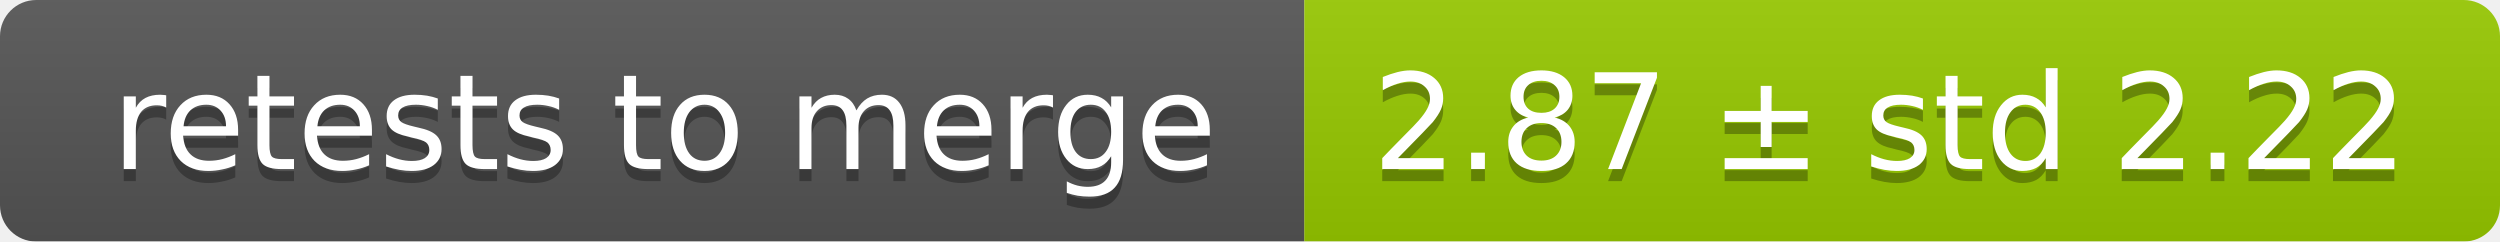
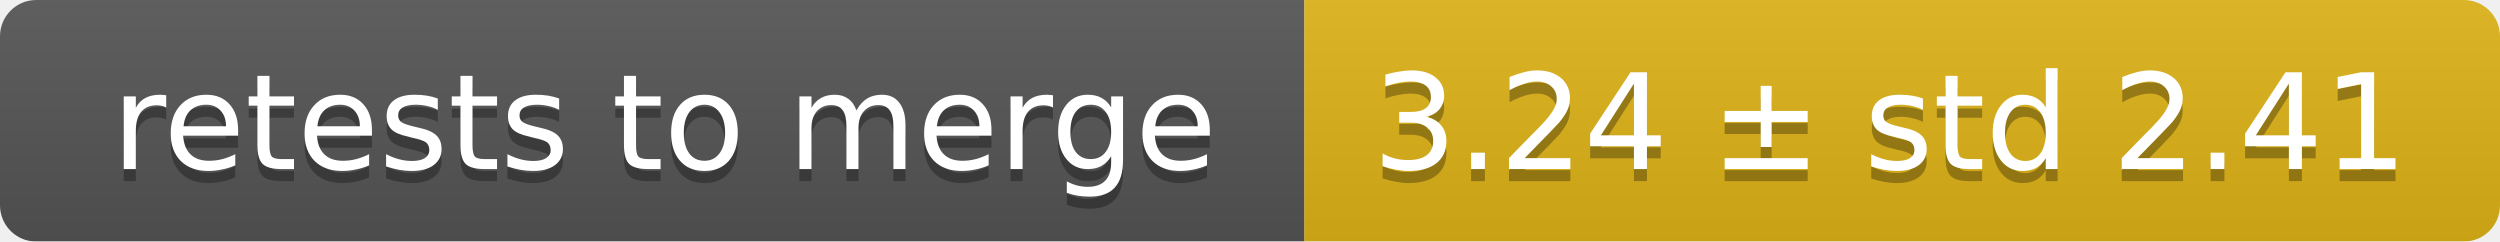
<svg xmlns="http://www.w3.org/2000/svg" width="207" height="20">
  <linearGradient id="smooth" x2="0" y2="100%">
    <stop offset="0" stop-color="#bbb" stop-opacity=".1" />
    <stop offset="1" stop-opacity=".1" />
  </linearGradient>
  <mask id="round">
    <rect width="207" height="20" rx="3" fill="#fff" />
  </mask>
  <g mask="url(#round)">
    <rect width="108" height="20" fill="#555" />
-     <rect x="108" width="99" height="20" fill="#97ca00" />
+     <rect x="108" width="99" height="20" fill="#dfb317" />
    <rect width="207" height="20" fill="url(#smooth)" />
  </g>
  <g fill="#fff" text-anchor="middle" font-family="DejaVu Sans,Verdana,Geneva,sans-serif" font-size="11">
    <text x="55" y="15" fill="#010101" fill-opacity=".3">retests to merge</text>
    <text x="55" y="14">retests to merge</text>
-     <text x="156.5" y="15" fill="#010101" fill-opacity=".3">2.87 ± std 2.22</text>
-     <text x="156.5" y="14">2.87 ± std 2.22</text>
+     <text x="156.5" y="15" fill="#010101" fill-opacity=".3">3.24 ± std 2.41</text>
+     <text x="156.5" y="14">3.24 ± std 2.41</text>
  </g>
</svg>
